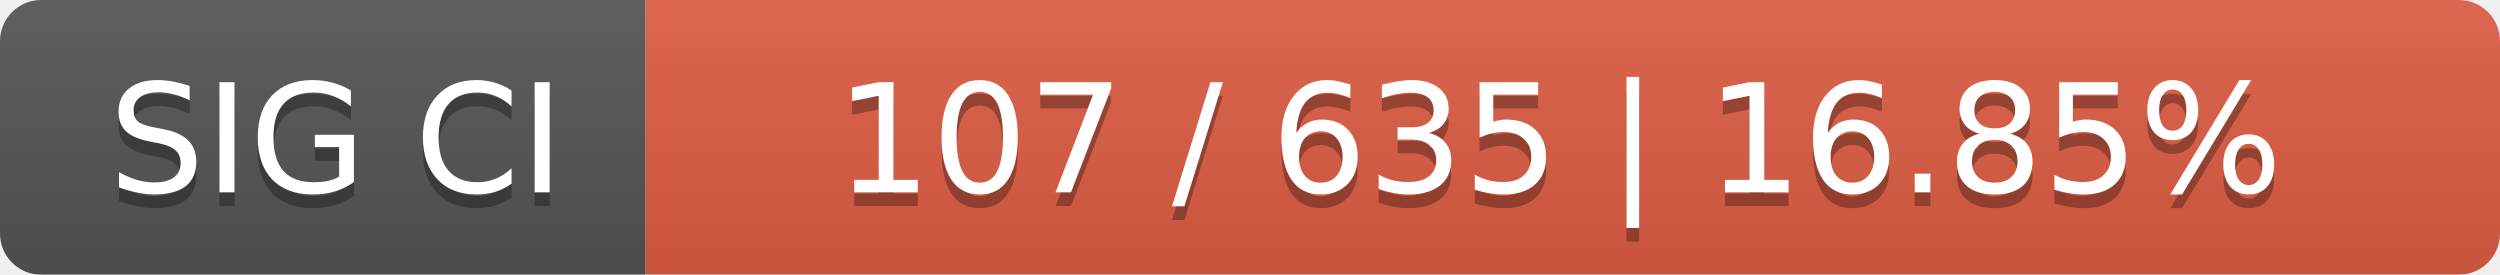
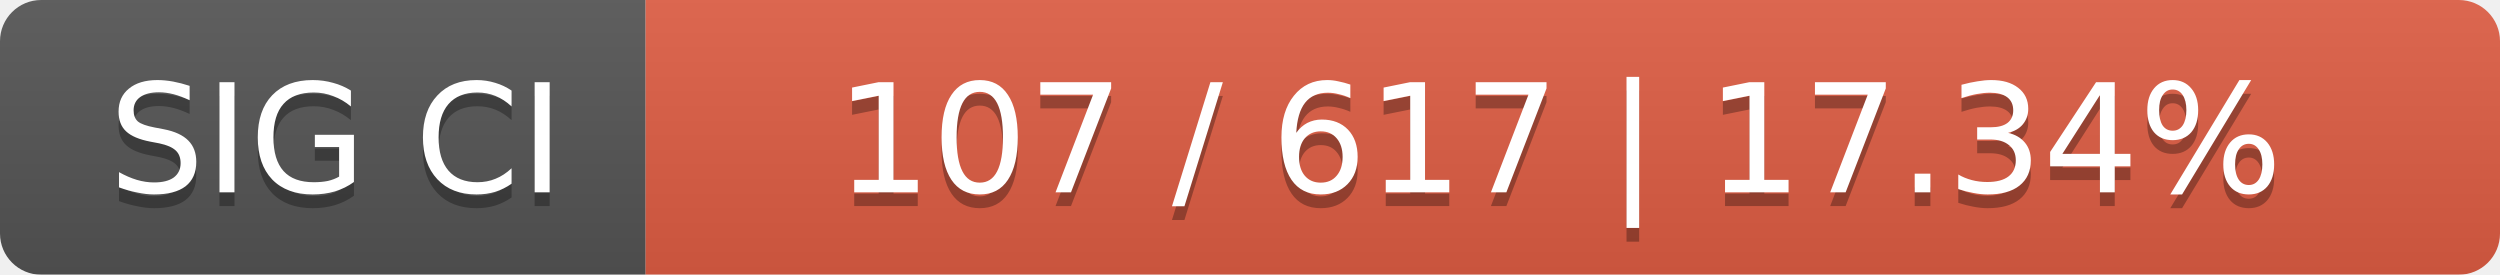
<svg xmlns="http://www.w3.org/2000/svg" width="182" height="20">
  <linearGradient id="smooth" x2="0" y2="100%">
    <stop offset="0" stop-color="#bbb" stop-opacity=".1" />
    <stop offset="1" stop-opacity=".1" />
  </linearGradient>
  <mask id="round">
    <rect width="182" height="20" rx="3" fill="#fff" />
  </mask>
  <g mask="url(#round)">
    <rect width="47" height="20" fill="#555" />
    <rect x="47" width="135" height="20" fill="#e05d44" />
    <rect width="182" height="20" fill="url(#smooth)" />
  </g>
  <g fill="#fff" text-anchor="middle" font-family="DejaVu Sans,Verdana,Geneva,sans-serif" font-size="11">
    <text x="24.5" y="15" fill="#010101" fill-opacity=".3">SIG CI</text>
    <text x="24.5" y="14">SIG CI</text>
-     <text x="113.5" y="15" fill="#010101" fill-opacity=".3">107 / 635    |    16.85%</text>
-     <text x="113.5" y="14">107 / 635    |    16.85%</text>
+     <text x="113.5" y="15" fill="#010101" fill-opacity=".3">107 / 617    |    17.34%</text>
+     <text x="113.5" y="14">107 / 617    |    17.34%</text>
  </g>
</svg>
